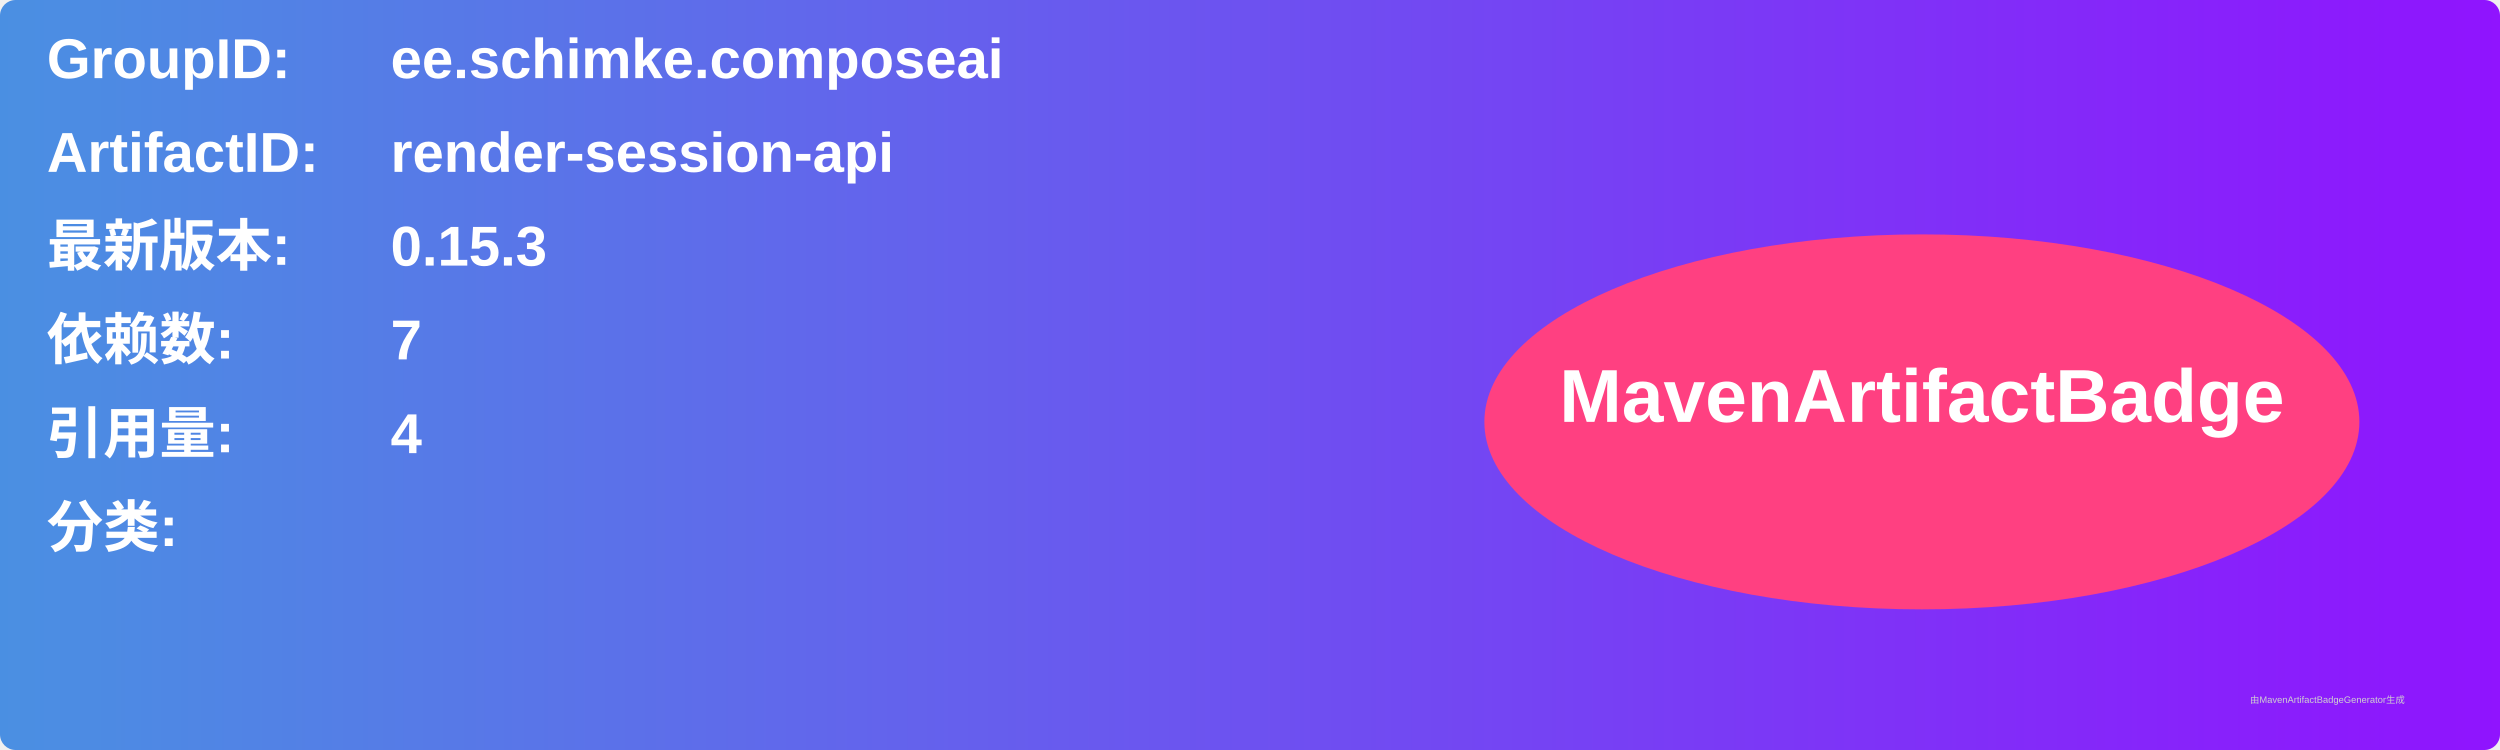
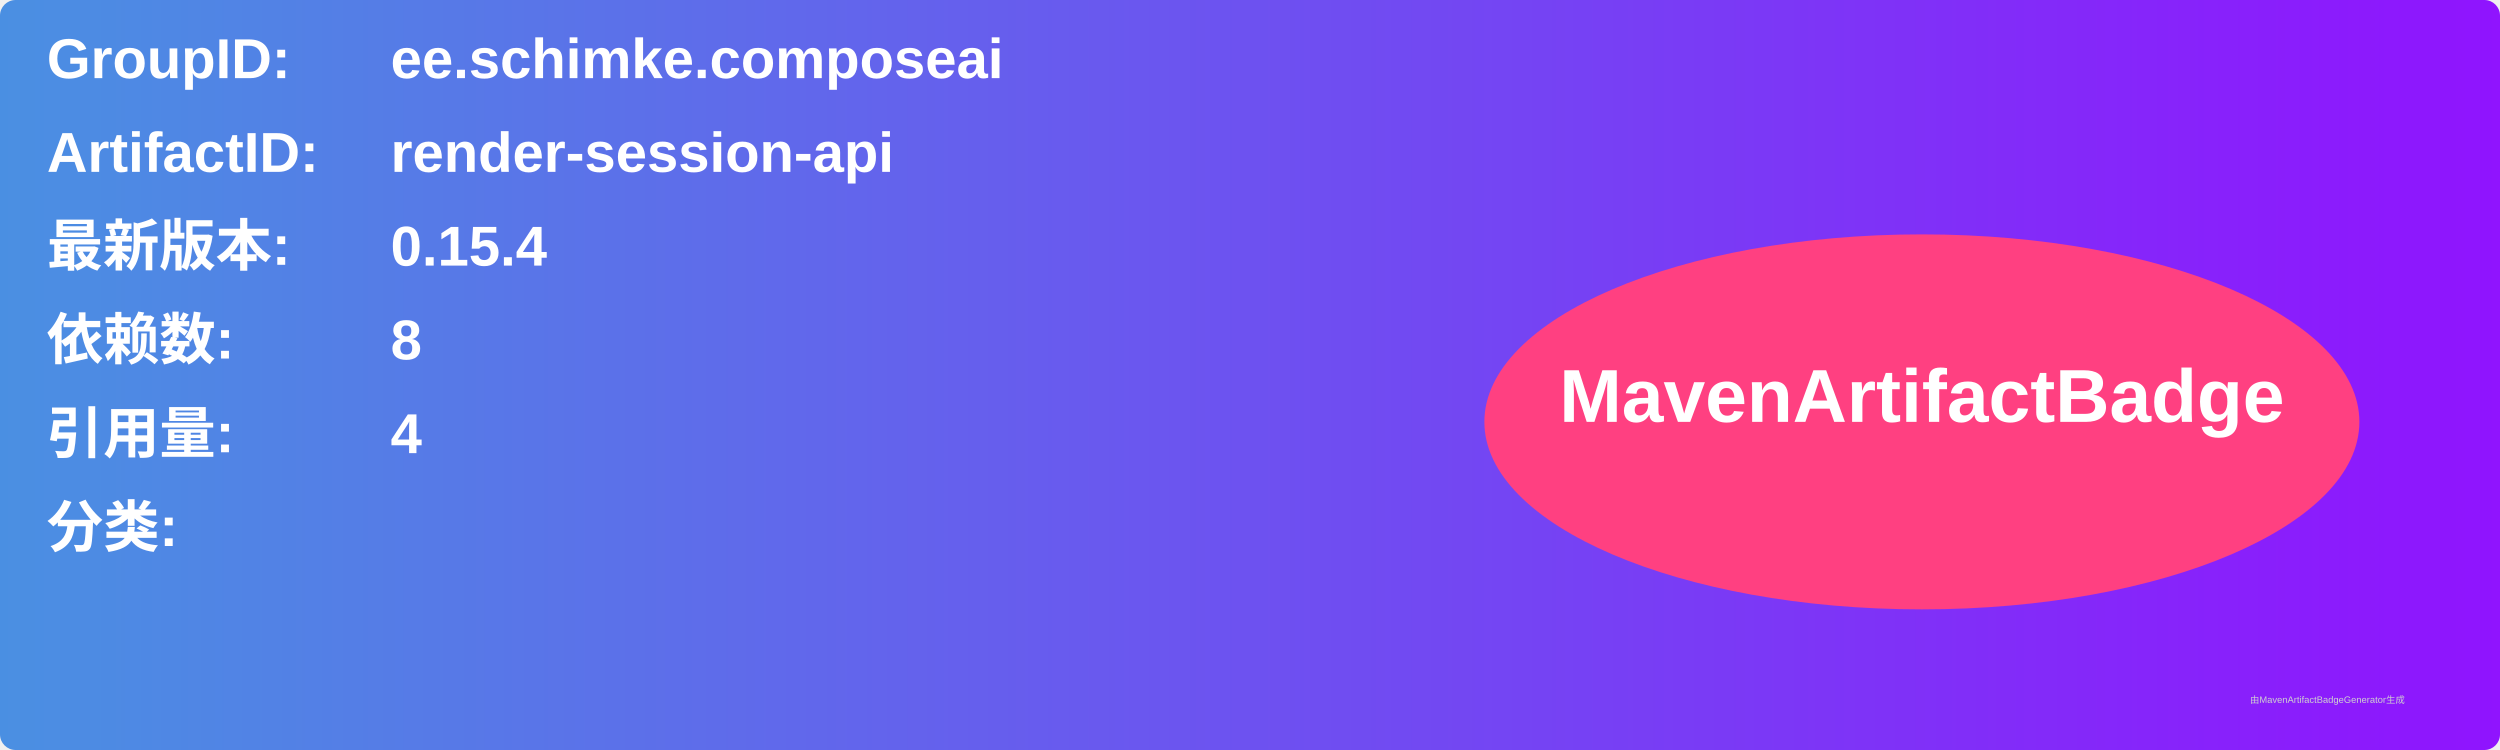
<svg xmlns="http://www.w3.org/2000/svg" width="800" height="240" viewBox="0 0 800 240">
  <linearGradient id="grad" x1="0%" y1="0%" x2="100%" y2="0%">
    <stop offset="0%" stop-color="#4a90e2" />
    <stop offset="100%" stop-color="#9013fe" />
  </linearGradient>
  <rect width="100%" height="100%" rx="5" ry="5" fill="url(#grad)" />
  <g transform="translate(15, 15)">
    <text x="0" y="10" font-family="Arial" font-size="18" fill="white" font-weight="bold" width="260">GroupID:</text>
    <text x="110" y="10" font-family="Arial" font-size="18" fill="white" font-weight="bold" width="460">ee.schimke.composeai</text>
    <text x="0" y="40" font-family="Arial" font-size="18" fill="white" font-weight="bold" width="260">ArtifactID:</text>
    <text x="110" y="40" font-family="Arial" font-size="18" fill="white" font-weight="bold" width="460">render-session-api</text>
    <text x="0" y="70" font-family="Arial" font-size="18" fill="white" font-weight="bold">最新版本:</text>
    <text x="110" y="70" font-family="Arial" font-size="18" fill="white" font-weight="bold">
-       <tspan font-weight="bold">0.15.3</tspan>
+       <tspan font-weight="bold">0.15.4</tspan>
    </text>
    <text x="0" y="100" font-family="Arial" font-size="18" fill="white" font-weight="bold">依赖数: </text>
    <text x="110" y="100" font-family="Arial" font-size="18" fill="white">
-       <tspan font-weight="bold">7</tspan>
+       <tspan font-weight="bold">8</tspan>
    </text>
    <text x="0" y="130" font-family="Arial" font-size="18" fill="white" font-weight="bold">引用量: </text>
    <text x="110" y="130" font-family="Arial" font-size="18" fill="white">
      <tspan font-weight="bold">4</tspan>
    </text>
    <text x="0" y="160" font-family="Arial" font-size="18" fill="white" font-weight="bold">分类:</text>
    <text x="10" y="190" font-family="Arial" font-size="10" fill="white">
      <tspan font-weight="bold" />
    </text>
    <ellipse cx="600" cy="120" rx="140" ry="60" fill="#ff4081" />
    <text x="600" y="120" text-anchor="middle" font-family="Arial" font-size="24" fill="white" font-weight="bold">MavenArtifactBadge</text>
  </g>
  <text x="720" y="225" font-family="Arial" font-size="3" fill="#d0d0d0">由MavenArtifactBadgeGenerator生成</text>
</svg>
